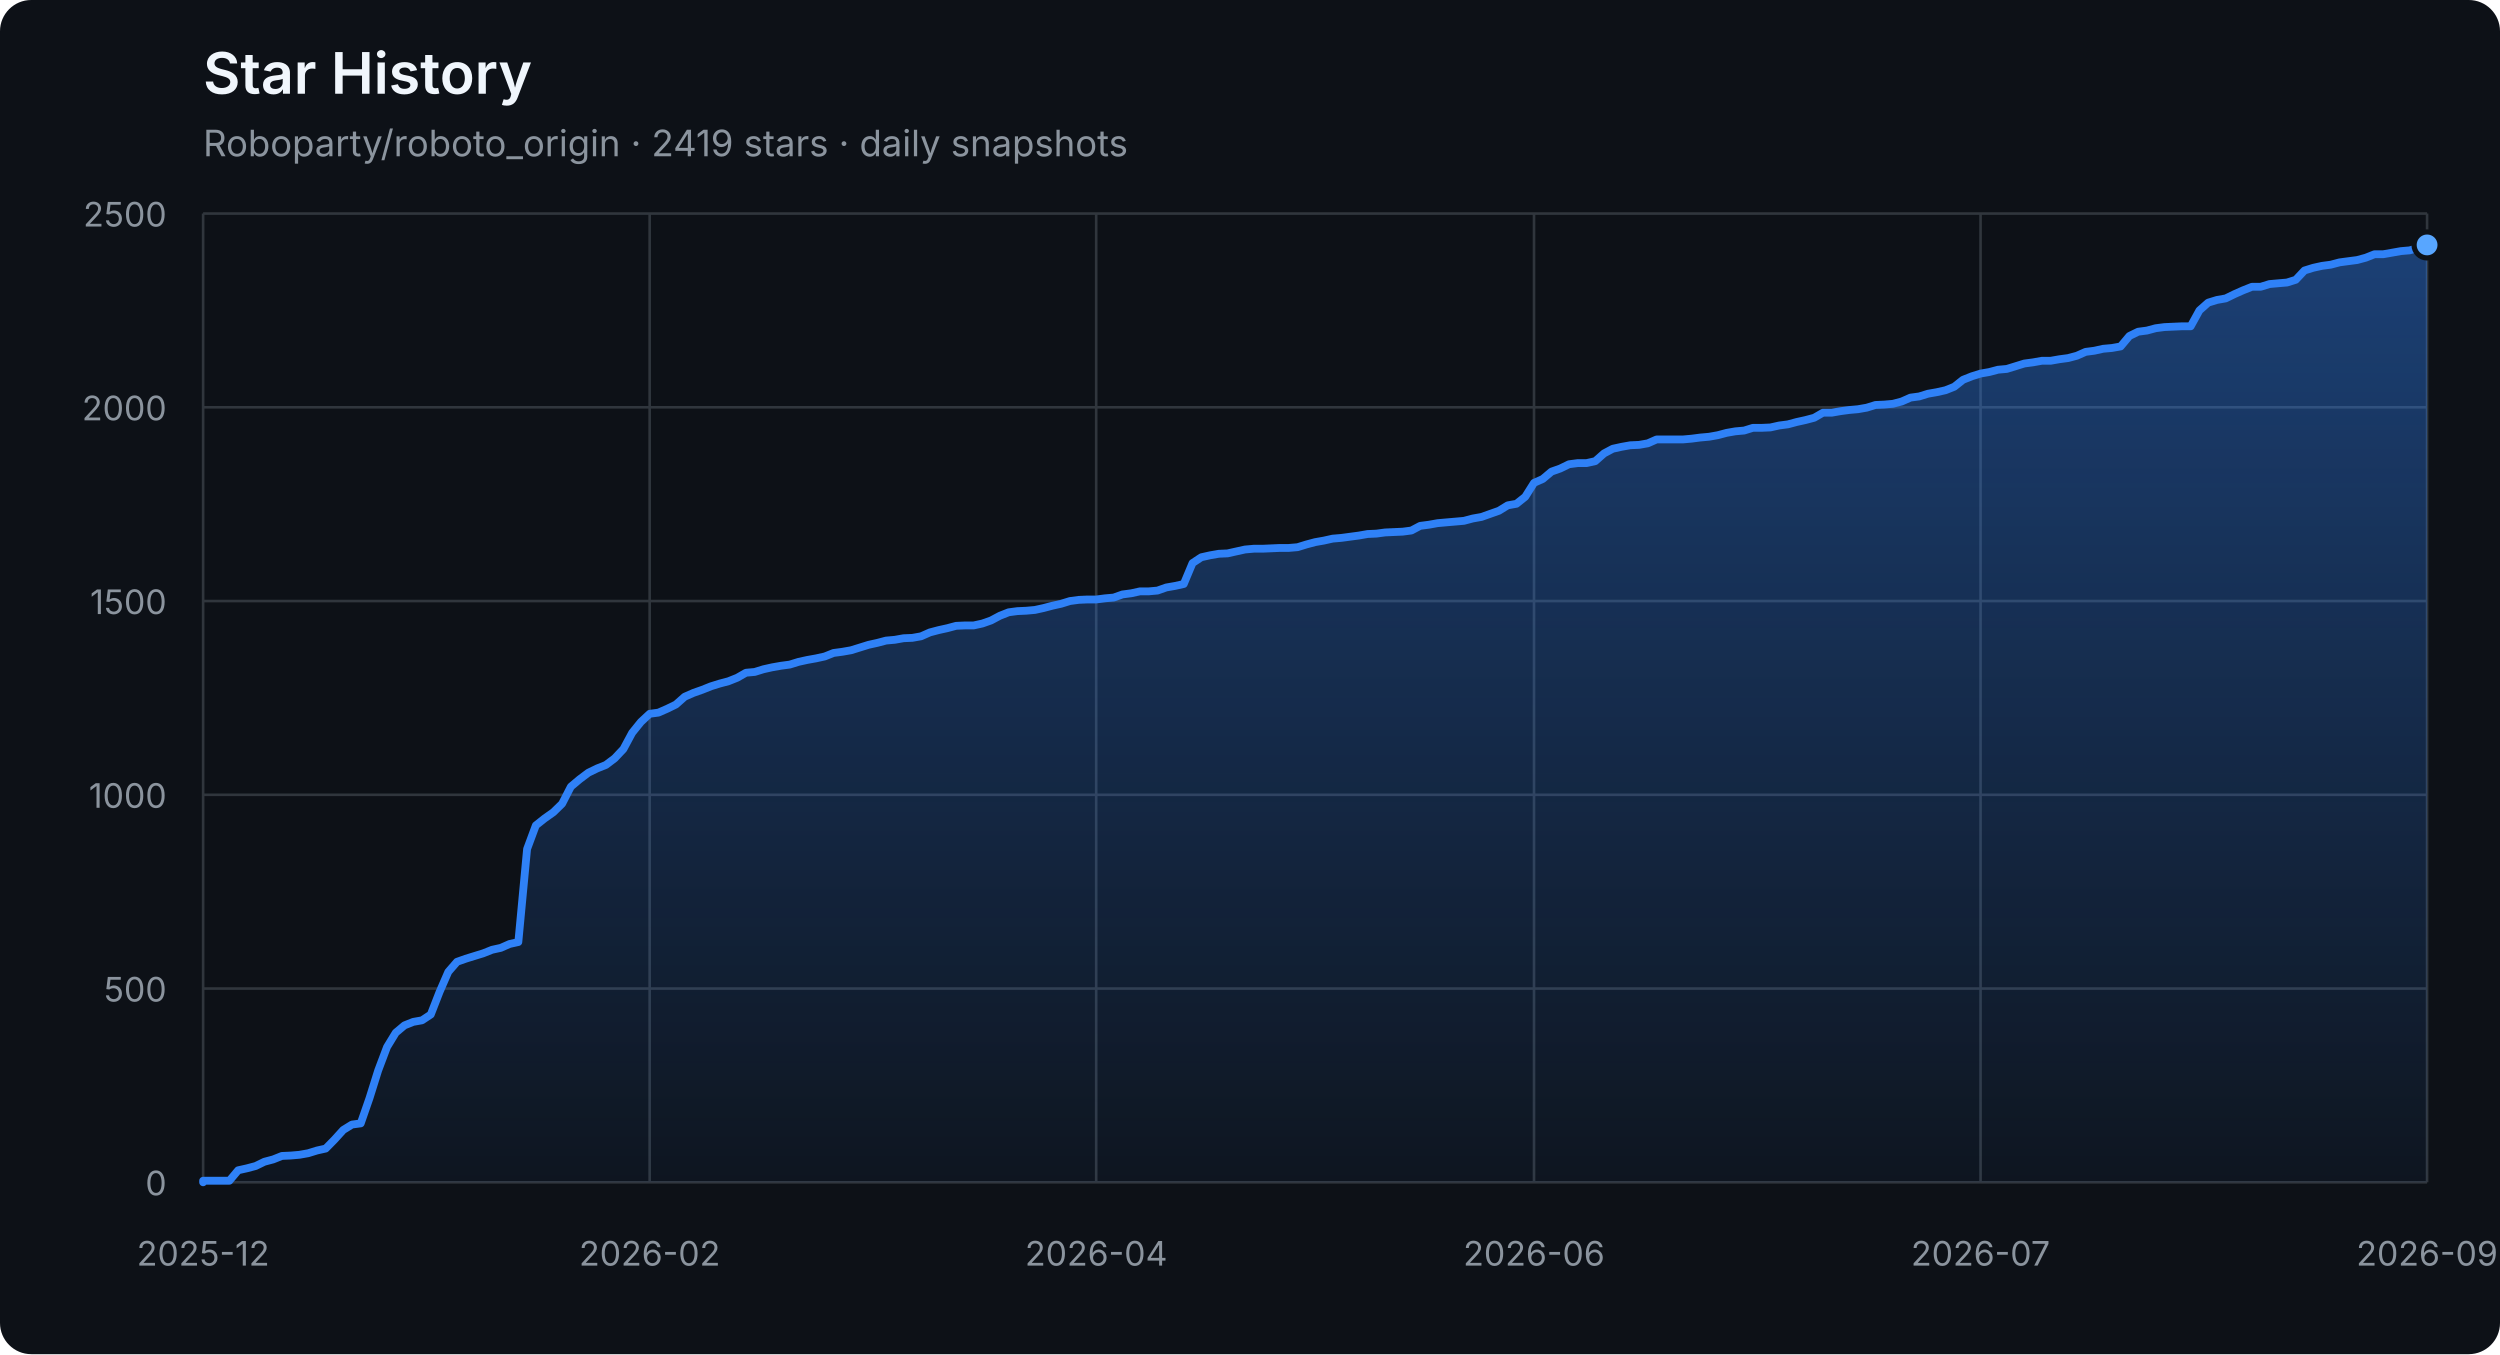
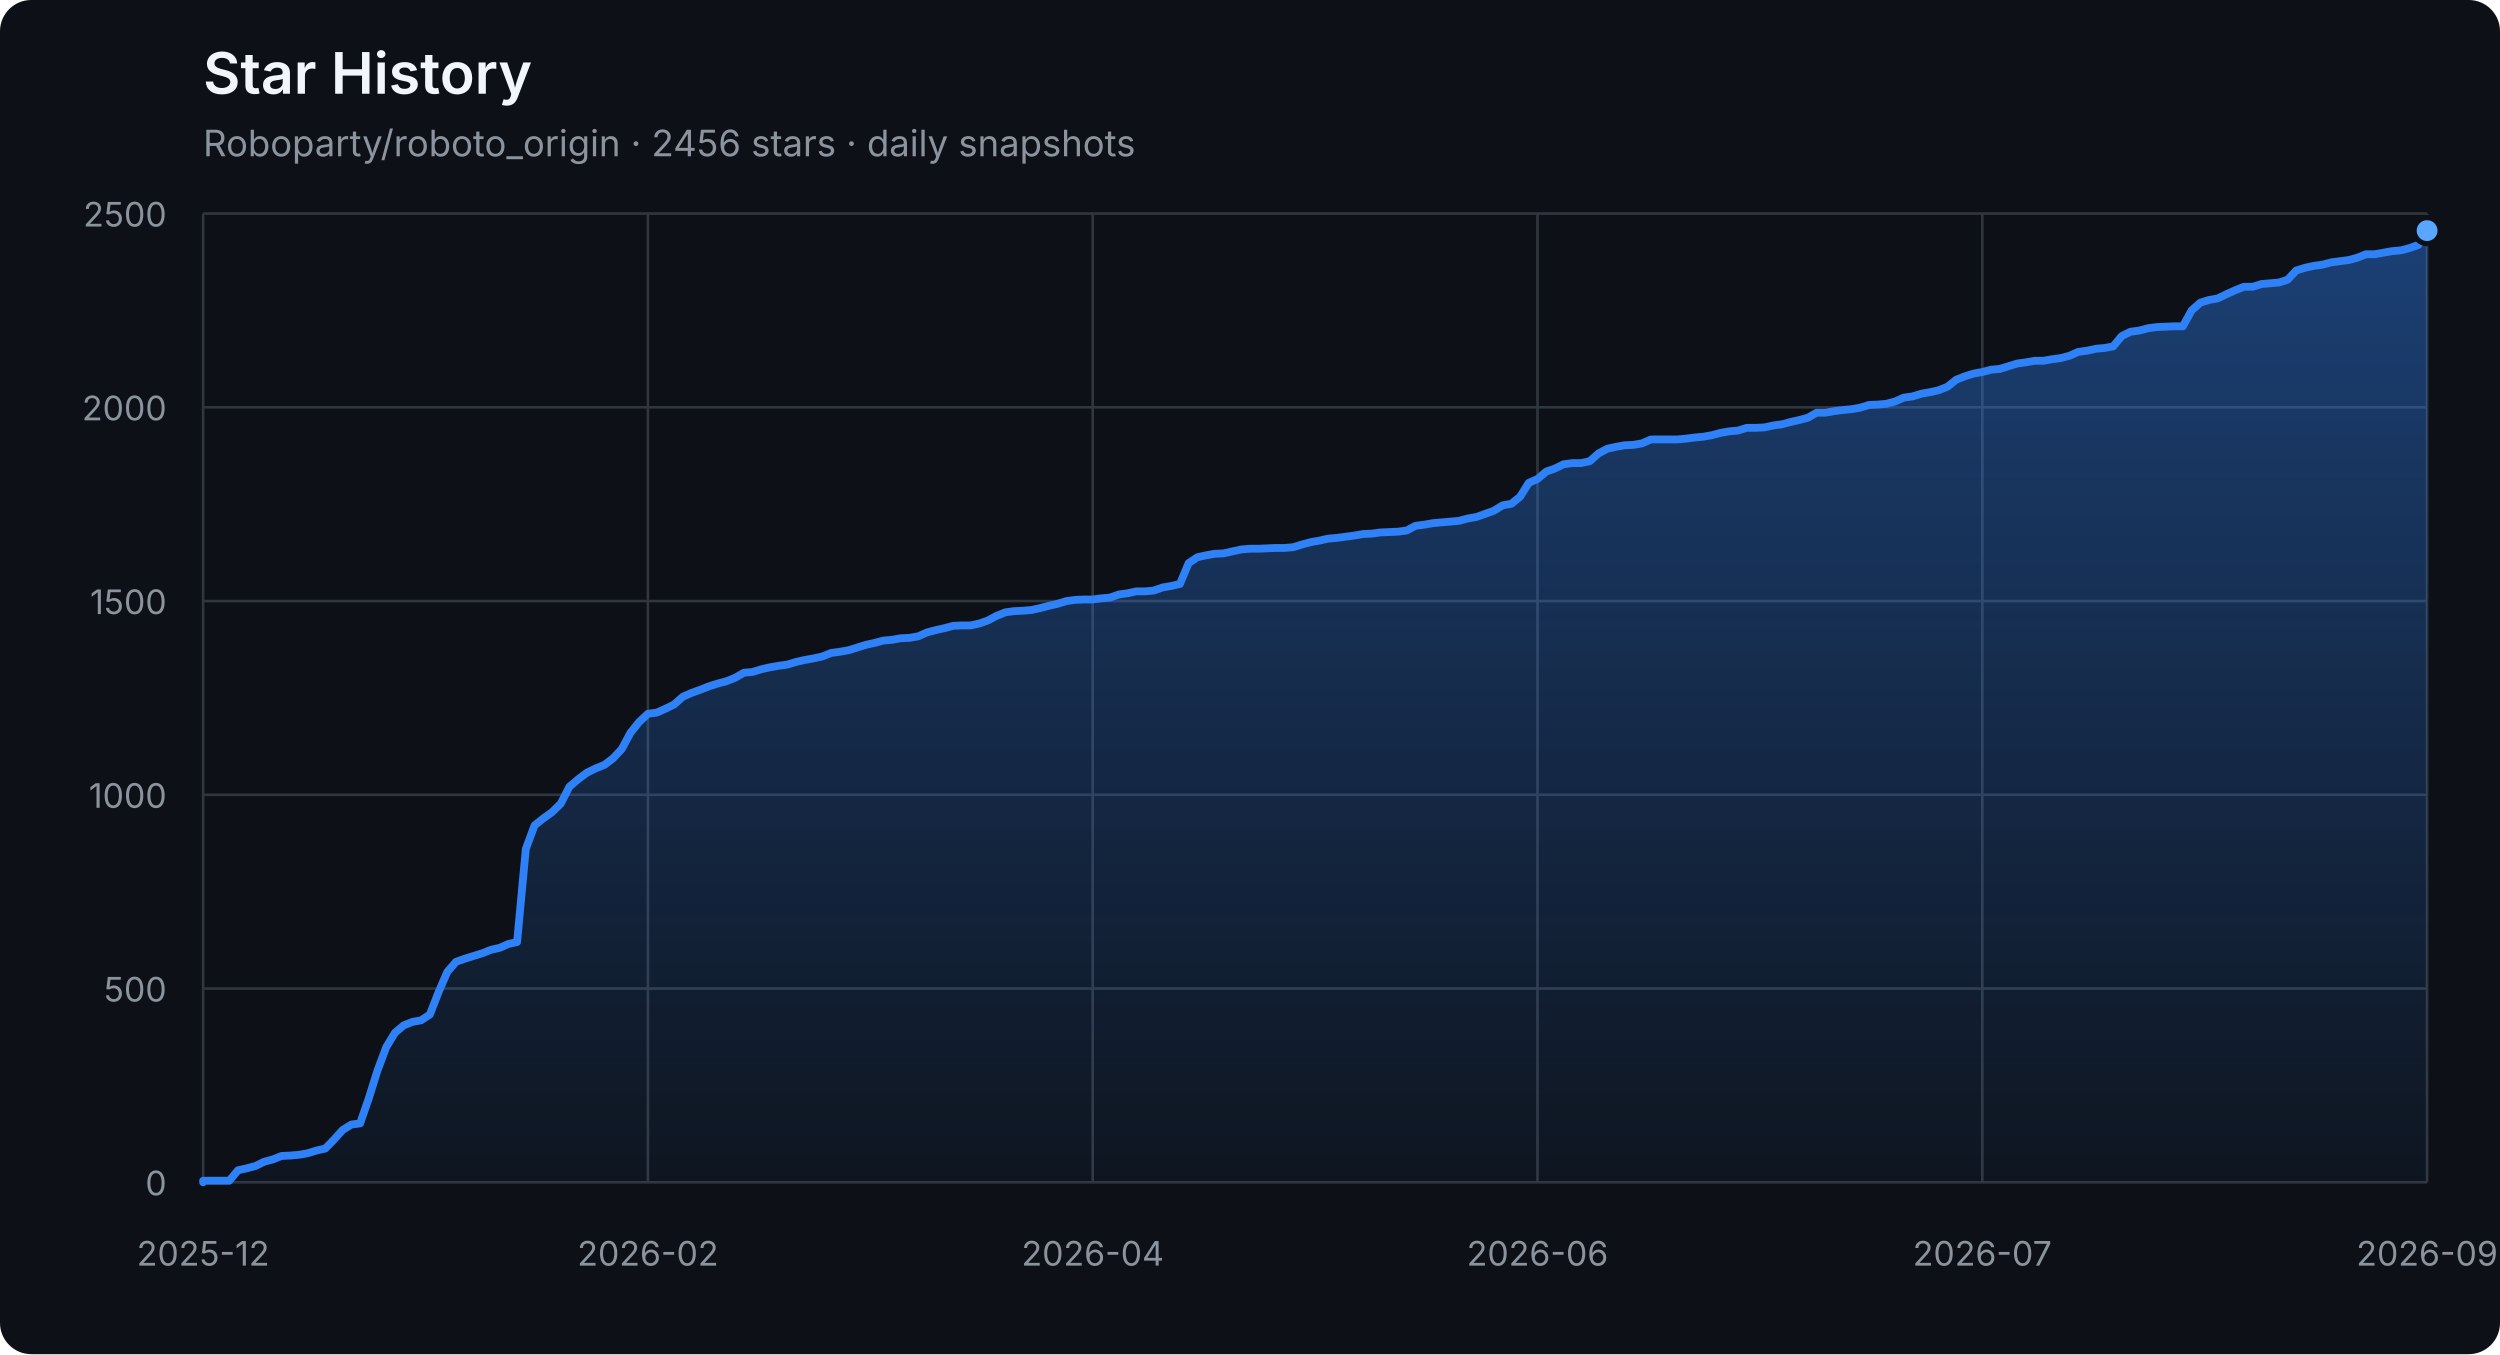
<svg xmlns="http://www.w3.org/2000/svg" width="960" height="520" viewBox="0 0 960 520" role="img" aria-labelledby="title description">
  <defs>
    <linearGradient id="area" x1="0" y1="0" x2="0" y2="1">
      <stop offset="0%" stop-color="#2f81f7" stop-opacity="0.42" />
      <stop offset="100%" stop-color="#2f81f7" stop-opacity="0.04" />
    </linearGradient>
  </defs>
  <style>
    .axis { fill: #8b949e; font: 13px -apple-system, BlinkMacSystemFont, "Segoe UI", sans-serif; }
    .grid { stroke: #30363d; stroke-width: 1; }
    .title { fill: #f0f6fc; font: 600 22px -apple-system, BlinkMacSystemFont, "Segoe UI", sans-serif; }
    .subtitle { fill: #8b949e; font: 14px -apple-system, BlinkMacSystemFont, "Segoe UI", sans-serif; }
  </style>
  <rect width="100%" height="100%" rx="12" fill="#0d1117" />
  <text x="78" y="36" class="title">Star History</text>
-   <text x="78" y="60" class="subtitle">Roboparty/roboto_origin · 2419 stars · daily snapshots</text>
+   <text x="78" y="60" class="subtitle">Roboparty/roboto_origin · 2456 stars · daily snapshots</text>
  <line x1="78" y1="454.00" x2="932" y2="454.00" class="grid" />
  <text x="64" y="459.00" class="axis" text-anchor="end">0</text>
  <line x1="78" y1="379.60" x2="932" y2="379.60" class="grid" />
  <text x="64" y="384.60" class="axis" text-anchor="end">500</text>
  <line x1="78" y1="305.20" x2="932" y2="305.20" class="grid" />
  <text x="64" y="310.20" class="axis" text-anchor="end">1000</text>
  <line x1="78" y1="230.80" x2="932" y2="230.80" class="grid" />
  <text x="64" y="235.80" class="axis" text-anchor="end">1500</text>
  <line x1="78" y1="156.40" x2="932" y2="156.40" class="grid" />
  <text x="64" y="161.40" class="axis" text-anchor="end">2000</text>
  <line x1="78" y1="82.00" x2="932" y2="82.00" class="grid" />
  <text x="64" y="87.00" class="axis" text-anchor="end">2500</text>
  <line x1="78.00" y1="82" x2="78.00" y2="454" class="grid" />
  <text x="78.00" y="486" class="axis" text-anchor="middle">2025-12</text>
-   <line x1="249.47" y1="82" x2="249.47" y2="454" class="grid" />
-   <text x="249.47" y="486" class="axis" text-anchor="middle">2026-02</text>
-   <line x1="420.94" y1="82" x2="420.94" y2="454" class="grid" />
-   <text x="420.94" y="486" class="axis" text-anchor="middle">2026-04</text>
-   <line x1="589.06" y1="82" x2="589.06" y2="454" class="grid" />
-   <text x="589.06" y="486" class="axis" text-anchor="middle">2026-06</text>
-   <line x1="760.53" y1="82" x2="760.53" y2="454" class="grid" />
-   <text x="760.53" y="486" class="axis" text-anchor="middle">2026-07</text>
+   <line x1="248.80" y1="82" x2="248.80" y2="454" class="grid" />
+   <text x="248.80" y="486" class="axis" text-anchor="middle">2026-02</text>
+   <line x1="419.60" y1="82" x2="419.60" y2="454" class="grid" />
+   <text x="419.60" y="486" class="axis" text-anchor="middle">2026-04</text>
+   <line x1="590.40" y1="82" x2="590.40" y2="454" class="grid" />
+   <text x="590.40" y="486" class="axis" text-anchor="middle">2026-06</text>
+   <line x1="761.20" y1="82" x2="761.20" y2="454" class="grid" />
+   <text x="761.20" y="486" class="axis" text-anchor="middle">2026-07</text>
  <line x1="932.00" y1="82" x2="932.00" y2="454" class="grid" />
  <text x="932.00" y="486" class="axis" text-anchor="middle">2026-09</text>
-   <polygon points="78,454 78.00,454.00 78.00,453.40 81.36,453.40 84.72,453.40 88.09,453.40 91.45,449.39 94.81,448.64 98.17,447.75 101.54,446.11 104.90,445.22 108.26,443.88 111.62,443.73 114.98,443.44 118.35,442.84 121.71,441.80 125.07,441.05 128.43,437.63 131.80,433.91 135.16,431.83 138.52,431.38 141.88,421.71 145.24,411.00 148.61,402.07 151.97,396.56 155.33,393.74 158.69,392.40 162.06,391.80 165.42,389.57 168.78,380.94 172.14,373.20 175.50,369.33 178.87,368.14 182.23,367.10 185.59,366.06 188.95,364.72 192.31,363.98 195.68,362.49 199.04,361.74 202.40,326.03 205.76,316.96 209.13,314.28 212.49,311.90 215.85,308.62 219.21,302.08 222.57,299.25 225.94,296.72 229.30,295.08 232.66,293.74 236.02,291.21 239.39,287.64 242.75,281.39 246.11,277.23 249.47,274.10 252.83,273.65 256.20,272.17 259.56,270.53 262.92,267.55 266.28,266.07 269.65,264.88 273.01,263.54 276.37,262.49 279.73,261.60 283.09,260.26 286.46,258.33 289.82,258.03 293.18,256.99 296.54,256.24 299.91,255.65 303.27,255.20 306.63,254.16 309.99,253.42 313.35,252.82 316.72,252.08 320.08,250.74 323.44,250.29 326.80,249.70 330.17,248.66 333.53,247.61 336.89,246.87 340.25,245.98 343.61,245.68 346.98,245.08 350.34,244.94 353.70,244.34 357.06,242.85 360.43,241.96 363.79,241.22 367.15,240.32 370.51,240.17 373.87,240.17 377.24,239.43 380.60,238.24 383.96,236.45 387.32,235.12 390.69,234.67 394.05,234.52 397.41,234.22 400.77,233.48 404.13,232.59 407.50,231.84 410.86,230.80 414.22,230.35 417.58,230.20 420.94,230.20 424.31,229.76 427.67,229.46 431.03,228.27 434.39,227.82 437.76,227.08 441.12,227.08 444.48,226.78 447.84,225.59 451.20,225.00 454.57,224.25 457.93,216.22 461.29,213.99 464.65,213.24 468.02,212.65 471.38,212.50 474.74,211.75 478.10,211.01 481.46,210.71 484.83,210.71 488.19,210.56 491.55,210.41 494.91,210.41 498.28,210.12 501.64,209.08 505.00,208.18 508.36,207.59 511.72,206.84 515.09,206.55 518.45,206.10 521.81,205.65 525.17,205.06 528.54,204.91 531.90,204.46 535.26,204.31 538.62,204.16 541.98,203.72 545.35,201.93 548.71,201.49 552.07,200.89 555.43,200.59 558.80,200.30 562.16,200.00 565.52,199.11 568.88,198.51 572.24,197.32 575.61,196.13 578.97,194.05 582.33,193.45 585.69,190.77 589.06,185.42 592.42,183.93 595.78,181.10 599.14,179.91 602.50,178.27 605.87,177.83 609.23,177.83 612.59,177.08 615.95,174.11 619.31,172.32 622.68,171.58 626.04,170.98 629.40,170.83 632.76,170.24 636.13,168.75 639.49,168.75 642.85,168.75 646.21,168.75 649.57,168.45 652.94,168.01 656.30,167.71 659.66,167.11 663.02,166.22 666.39,165.63 669.75,165.33 673.11,164.29 676.47,164.29 679.83,164.14 683.20,163.39 686.56,162.95 689.92,162.05 693.28,161.31 696.65,160.42 700.01,158.48 703.37,158.48 706.73,157.89 710.09,157.44 713.46,157.14 716.82,156.55 720.18,155.51 723.54,155.36 726.91,155.06 730.27,154.17 733.63,152.68 736.99,152.23 740.35,151.19 743.72,150.60 747.08,149.85 750.44,148.51 753.80,145.84 757.17,144.50 760.53,143.45 763.89,142.86 767.25,141.97 770.61,141.67 773.98,140.63 777.34,139.59 780.70,139.14 784.06,138.54 787.43,138.54 790.79,137.95 794.15,137.50 797.51,136.61 800.87,135.12 804.24,134.68 807.60,133.93 810.96,133.63 814.32,133.04 817.69,129.02 821.05,127.38 824.41,126.94 827.77,126.04 831.13,125.60 837.86,125.30 841.22,125.30 844.58,119.20 847.94,116.22 851.31,115.18 854.67,114.59 858.03,112.95 861.39,111.46 864.76,110.12 868.12,110.12 871.48,109.08 874.84,108.78 878.20,108.49 881.57,107.44 884.93,103.87 888.29,102.83 891.65,102.09 895.02,101.64 898.38,100.75 901.74,100.30 905.10,99.86 908.46,98.96 911.83,97.62 915.19,97.62 918.55,97.03 921.91,96.43 925.28,96.14 928.64,95.24 932.00,94.05 932.00,454" fill="url(#area)" />
-   <polyline points="78.00,454.00 78.00,453.40 81.36,453.40 84.72,453.40 88.09,453.40 91.45,449.39 94.81,448.64 98.17,447.75 101.54,446.11 104.90,445.22 108.26,443.88 111.62,443.73 114.98,443.44 118.35,442.84 121.71,441.80 125.07,441.05 128.43,437.63 131.80,433.91 135.16,431.83 138.52,431.38 141.88,421.71 145.24,411.00 148.61,402.07 151.97,396.56 155.33,393.74 158.69,392.40 162.06,391.80 165.42,389.57 168.78,380.94 172.14,373.20 175.50,369.33 178.87,368.14 182.23,367.10 185.59,366.06 188.95,364.72 192.31,363.98 195.68,362.49 199.04,361.74 202.40,326.03 205.76,316.96 209.13,314.28 212.49,311.90 215.85,308.62 219.21,302.08 222.57,299.25 225.94,296.72 229.30,295.08 232.66,293.74 236.02,291.21 239.39,287.64 242.75,281.39 246.11,277.23 249.47,274.10 252.83,273.65 256.20,272.17 259.56,270.53 262.92,267.55 266.28,266.07 269.65,264.88 273.01,263.54 276.37,262.49 279.73,261.60 283.09,260.26 286.46,258.33 289.82,258.03 293.18,256.99 296.54,256.24 299.91,255.65 303.27,255.20 306.63,254.16 309.99,253.42 313.35,252.82 316.72,252.08 320.08,250.74 323.44,250.29 326.80,249.70 330.17,248.66 333.53,247.61 336.89,246.87 340.25,245.98 343.61,245.68 346.98,245.08 350.34,244.94 353.70,244.34 357.06,242.85 360.43,241.96 363.79,241.22 367.15,240.32 370.51,240.17 373.87,240.17 377.24,239.43 380.60,238.24 383.96,236.45 387.32,235.12 390.69,234.67 394.05,234.52 397.41,234.22 400.77,233.48 404.13,232.59 407.50,231.84 410.86,230.80 414.22,230.35 417.58,230.20 420.94,230.20 424.31,229.76 427.67,229.46 431.03,228.27 434.39,227.82 437.76,227.08 441.12,227.08 444.48,226.78 447.84,225.59 451.20,225.00 454.57,224.25 457.93,216.22 461.29,213.99 464.65,213.24 468.02,212.65 471.38,212.50 474.74,211.75 478.10,211.01 481.46,210.71 484.83,210.71 488.19,210.56 491.55,210.41 494.91,210.41 498.28,210.12 501.64,209.08 505.00,208.18 508.36,207.59 511.72,206.84 515.09,206.55 518.45,206.10 521.81,205.65 525.17,205.06 528.54,204.91 531.90,204.46 535.26,204.31 538.62,204.16 541.98,203.72 545.35,201.93 548.71,201.49 552.07,200.89 555.43,200.59 558.80,200.30 562.16,200.00 565.52,199.11 568.88,198.51 572.24,197.32 575.61,196.13 578.97,194.05 582.33,193.45 585.69,190.77 589.06,185.42 592.42,183.93 595.78,181.10 599.14,179.91 602.50,178.27 605.87,177.83 609.23,177.83 612.59,177.08 615.95,174.11 619.31,172.32 622.68,171.58 626.04,170.98 629.40,170.83 632.76,170.24 636.13,168.75 639.49,168.75 642.85,168.75 646.21,168.75 649.57,168.45 652.94,168.01 656.30,167.71 659.66,167.11 663.02,166.22 666.39,165.63 669.75,165.33 673.11,164.29 676.47,164.29 679.83,164.14 683.20,163.39 686.56,162.95 689.92,162.05 693.28,161.31 696.65,160.42 700.01,158.48 703.37,158.48 706.73,157.89 710.09,157.44 713.46,157.14 716.82,156.55 720.18,155.51 723.54,155.36 726.91,155.06 730.27,154.17 733.63,152.68 736.99,152.23 740.35,151.19 743.72,150.60 747.08,149.85 750.44,148.51 753.80,145.84 757.17,144.50 760.53,143.45 763.89,142.86 767.25,141.97 770.61,141.67 773.98,140.63 777.34,139.59 780.70,139.14 784.06,138.54 787.43,138.54 790.79,137.95 794.15,137.50 797.51,136.61 800.87,135.12 804.24,134.68 807.60,133.93 810.96,133.63 814.32,133.04 817.69,129.02 821.05,127.38 824.41,126.94 827.77,126.04 831.13,125.60 837.86,125.30 841.22,125.30 844.58,119.20 847.94,116.22 851.31,115.18 854.67,114.59 858.03,112.95 861.39,111.46 864.76,110.12 868.12,110.12 871.48,109.08 874.84,108.78 878.20,108.49 881.57,107.44 884.93,103.87 888.29,102.83 891.65,102.09 895.02,101.64 898.38,100.75 901.74,100.30 905.10,99.86 908.46,98.96 911.83,97.62 915.19,97.62 918.55,97.03 921.91,96.43 925.28,96.14 928.64,95.24 932.00,94.05" fill="none" stroke="#2f81f7" stroke-width="3" stroke-linejoin="round" stroke-linecap="round" />
-   <circle cx="932.00" cy="94.05" r="5" fill="#58a6ff" stroke="#0d1117" stroke-width="2" />
+   <polygon points="78,454 78.00,454.00 78.00,453.40 81.35,453.40 84.70,453.40 88.05,453.40 91.40,449.39 94.75,448.64 98.09,447.75 101.44,446.11 104.79,445.22 108.14,443.88 111.49,443.73 114.84,443.44 118.19,442.84 121.54,441.80 124.89,441.05 128.24,437.63 131.58,433.91 134.93,431.83 138.28,431.38 141.63,421.71 144.98,411.00 148.33,402.07 151.68,396.56 155.03,393.74 158.38,392.40 161.73,391.80 165.07,389.57 168.42,380.94 171.77,373.20 175.12,369.33 178.47,368.14 181.82,367.10 185.17,366.06 188.52,364.72 191.87,363.98 195.22,362.49 198.56,361.74 201.91,326.03 205.26,316.96 208.61,314.28 211.96,311.90 215.31,308.62 218.66,302.08 222.01,299.25 225.36,296.72 228.71,295.08 232.05,293.74 235.40,291.21 238.75,287.64 242.10,281.39 245.45,277.23 248.80,274.10 252.15,273.65 255.50,272.17 258.85,270.53 262.20,267.55 265.55,266.07 268.89,264.88 272.24,263.54 275.59,262.49 278.94,261.60 282.29,260.26 285.64,258.33 288.99,258.03 292.34,256.99 295.69,256.24 299.04,255.65 302.38,255.20 305.73,254.16 309.08,253.42 312.43,252.82 315.78,252.08 319.13,250.74 322.48,250.29 325.83,249.70 329.18,248.66 332.53,247.61 335.87,246.87 339.22,245.98 342.57,245.68 345.92,245.08 349.27,244.94 352.62,244.34 355.97,242.85 359.32,241.96 362.67,241.22 366.02,240.32 369.36,240.17 372.71,240.17 376.06,239.43 379.41,238.24 382.76,236.45 386.11,235.12 389.46,234.67 392.81,234.52 396.16,234.22 399.51,233.48 402.85,232.59 406.20,231.84 409.55,230.80 412.90,230.35 416.25,230.20 419.60,230.20 422.95,229.76 426.30,229.46 429.65,228.27 433.00,227.82 436.35,227.08 439.69,227.08 443.04,226.78 446.39,225.59 449.74,225.00 453.09,224.25 456.44,216.22 459.79,213.99 463.14,213.24 466.49,212.65 469.84,212.50 473.18,211.75 476.53,211.01 479.88,210.71 483.23,210.71 486.58,210.56 489.93,210.41 493.28,210.41 496.63,210.12 499.98,209.08 503.33,208.18 506.67,207.59 510.02,206.84 513.37,206.55 516.72,206.10 520.07,205.65 523.42,205.06 526.77,204.91 530.12,204.46 533.47,204.31 536.82,204.16 540.16,203.72 543.51,201.93 546.86,201.49 550.21,200.89 553.56,200.59 556.91,200.30 560.26,200.00 563.61,199.11 566.96,198.51 570.31,197.32 573.65,196.13 577.00,194.05 580.35,193.45 583.70,190.77 587.05,185.42 590.40,183.93 593.75,181.10 597.10,179.91 600.45,178.27 603.80,177.83 607.15,177.83 610.49,177.08 613.84,174.11 617.19,172.32 620.54,171.58 623.89,170.98 627.24,170.83 630.59,170.24 633.94,168.75 637.29,168.75 640.64,168.75 643.98,168.75 647.33,168.45 650.68,168.01 654.03,167.71 657.38,167.11 660.73,166.22 664.08,165.63 667.43,165.33 670.78,164.29 674.13,164.29 677.47,164.14 680.82,163.39 684.17,162.95 687.52,162.05 690.87,161.31 694.22,160.42 697.57,158.48 700.92,158.48 704.27,157.89 707.62,157.44 710.96,157.14 714.31,156.55 717.66,155.51 721.01,155.36 724.36,155.06 727.71,154.17 731.06,152.68 734.41,152.23 737.76,151.19 741.11,150.60 744.45,149.85 747.80,148.51 751.15,145.84 754.50,144.50 757.85,143.45 761.20,142.86 764.55,141.97 767.90,141.67 771.25,140.63 774.60,139.59 777.95,139.14 781.29,138.54 784.64,138.54 787.99,137.95 791.34,137.50 794.69,136.61 798.04,135.12 801.39,134.68 804.74,133.93 808.09,133.63 811.44,133.04 814.78,129.02 818.13,127.38 821.48,126.94 824.83,126.04 828.18,125.60 834.88,125.30 838.23,125.30 841.58,119.20 844.93,116.22 848.27,115.18 851.62,114.59 854.97,112.95 858.32,111.46 861.67,110.12 865.02,110.12 868.37,109.08 871.72,108.78 875.07,108.49 878.42,107.44 881.76,103.87 885.11,102.83 888.46,102.09 891.81,101.64 895.16,100.75 898.51,100.30 901.86,99.86 905.21,98.96 908.56,97.62 911.91,97.62 915.25,97.03 918.60,96.43 921.95,96.14 925.30,95.24 928.65,94.05 932.00,88.55 932.00,454" fill="url(#area)" />
+   <polyline points="78.00,454.00 78.00,453.40 81.35,453.40 84.70,453.40 88.05,453.40 91.40,449.39 94.75,448.64 98.09,447.75 101.44,446.11 104.79,445.22 108.14,443.88 111.49,443.73 114.84,443.44 118.19,442.84 121.54,441.80 124.89,441.05 128.24,437.63 131.58,433.91 134.93,431.83 138.28,431.38 141.63,421.71 144.98,411.00 148.33,402.07 151.68,396.56 155.03,393.74 158.38,392.40 161.73,391.80 165.07,389.57 168.42,380.94 171.77,373.20 175.12,369.33 178.47,368.14 181.82,367.10 185.17,366.06 188.52,364.72 191.87,363.98 195.22,362.49 198.56,361.74 201.91,326.03 205.26,316.96 208.61,314.28 211.96,311.90 215.31,308.62 218.66,302.08 222.01,299.25 225.36,296.72 228.71,295.08 232.05,293.74 235.40,291.21 238.75,287.64 242.10,281.39 245.45,277.23 248.80,274.10 252.15,273.65 255.50,272.17 258.85,270.53 262.20,267.55 265.55,266.07 268.89,264.88 272.24,263.54 275.59,262.49 278.94,261.60 282.29,260.26 285.64,258.33 288.99,258.03 292.34,256.99 295.69,256.24 299.04,255.65 302.38,255.20 305.73,254.16 309.08,253.42 312.43,252.82 315.78,252.08 319.13,250.74 322.48,250.29 325.83,249.70 329.18,248.66 332.53,247.61 335.87,246.87 339.22,245.98 342.57,245.68 345.92,245.08 349.27,244.94 352.62,244.34 355.97,242.85 359.32,241.96 362.67,241.22 366.02,240.32 369.36,240.17 372.71,240.17 376.06,239.43 379.41,238.24 382.76,236.45 386.11,235.12 389.46,234.67 392.81,234.52 396.16,234.22 399.51,233.48 402.85,232.59 406.20,231.84 409.55,230.80 412.90,230.35 416.25,230.20 419.60,230.20 422.95,229.76 426.30,229.46 429.65,228.27 433.00,227.82 436.35,227.08 439.69,227.08 443.04,226.78 446.39,225.59 449.74,225.00 453.09,224.25 456.44,216.22 459.79,213.99 463.14,213.24 466.49,212.65 469.84,212.50 473.18,211.75 476.53,211.01 479.88,210.71 483.23,210.71 486.58,210.56 489.93,210.41 493.28,210.41 496.63,210.12 499.98,209.08 503.33,208.18 506.67,207.59 510.02,206.84 513.37,206.55 516.72,206.10 520.07,205.65 523.42,205.06 526.77,204.91 530.12,204.46 533.47,204.31 536.82,204.16 540.16,203.72 543.51,201.93 546.86,201.49 550.21,200.89 553.56,200.59 556.91,200.30 560.26,200.00 563.61,199.11 566.96,198.51 570.31,197.32 573.65,196.13 577.00,194.05 580.35,193.45 583.70,190.77 587.05,185.42 590.40,183.93 593.75,181.10 597.10,179.91 600.45,178.27 603.80,177.83 607.15,177.83 610.49,177.08 613.84,174.11 617.19,172.32 620.54,171.58 623.89,170.98 627.24,170.83 630.59,170.24 633.94,168.75 637.29,168.75 640.64,168.75 643.98,168.75 647.33,168.45 650.68,168.01 654.03,167.71 657.38,167.11 660.73,166.22 664.08,165.63 667.43,165.33 670.78,164.29 674.13,164.29 677.47,164.14 680.82,163.39 684.17,162.95 687.52,162.05 690.87,161.31 694.22,160.42 697.57,158.48 700.92,158.48 704.27,157.89 707.62,157.44 710.96,157.14 714.31,156.55 717.66,155.51 721.01,155.36 724.36,155.06 727.71,154.17 731.06,152.68 734.41,152.23 737.76,151.19 741.11,150.60 744.45,149.85 747.80,148.51 751.15,145.84 754.50,144.50 757.85,143.45 761.20,142.86 764.55,141.97 767.90,141.67 771.25,140.63 774.60,139.59 777.95,139.14 781.29,138.54 784.64,138.54 787.99,137.95 791.34,137.50 794.69,136.61 798.04,135.12 801.39,134.68 804.74,133.93 808.09,133.63 811.44,133.04 814.78,129.02 818.13,127.38 821.48,126.94 824.83,126.04 828.18,125.60 834.88,125.30 838.23,125.30 841.58,119.20 844.93,116.22 848.27,115.18 851.62,114.59 854.97,112.95 858.32,111.46 861.67,110.12 865.02,110.12 868.37,109.08 871.72,108.78 875.07,108.49 878.42,107.44 881.76,103.87 885.11,102.83 888.46,102.09 891.81,101.64 895.16,100.75 898.51,100.30 901.86,99.86 905.21,98.96 908.56,97.62 911.91,97.62 915.25,97.03 918.60,96.43 921.95,96.14 925.30,95.24 928.65,94.05 932.00,88.55" fill="none" stroke="#2f81f7" stroke-width="3" stroke-linejoin="round" stroke-linecap="round" />
+   <circle cx="932.00" cy="88.55" r="5" fill="#58a6ff" stroke="#0d1117" stroke-width="2" />
</svg>
